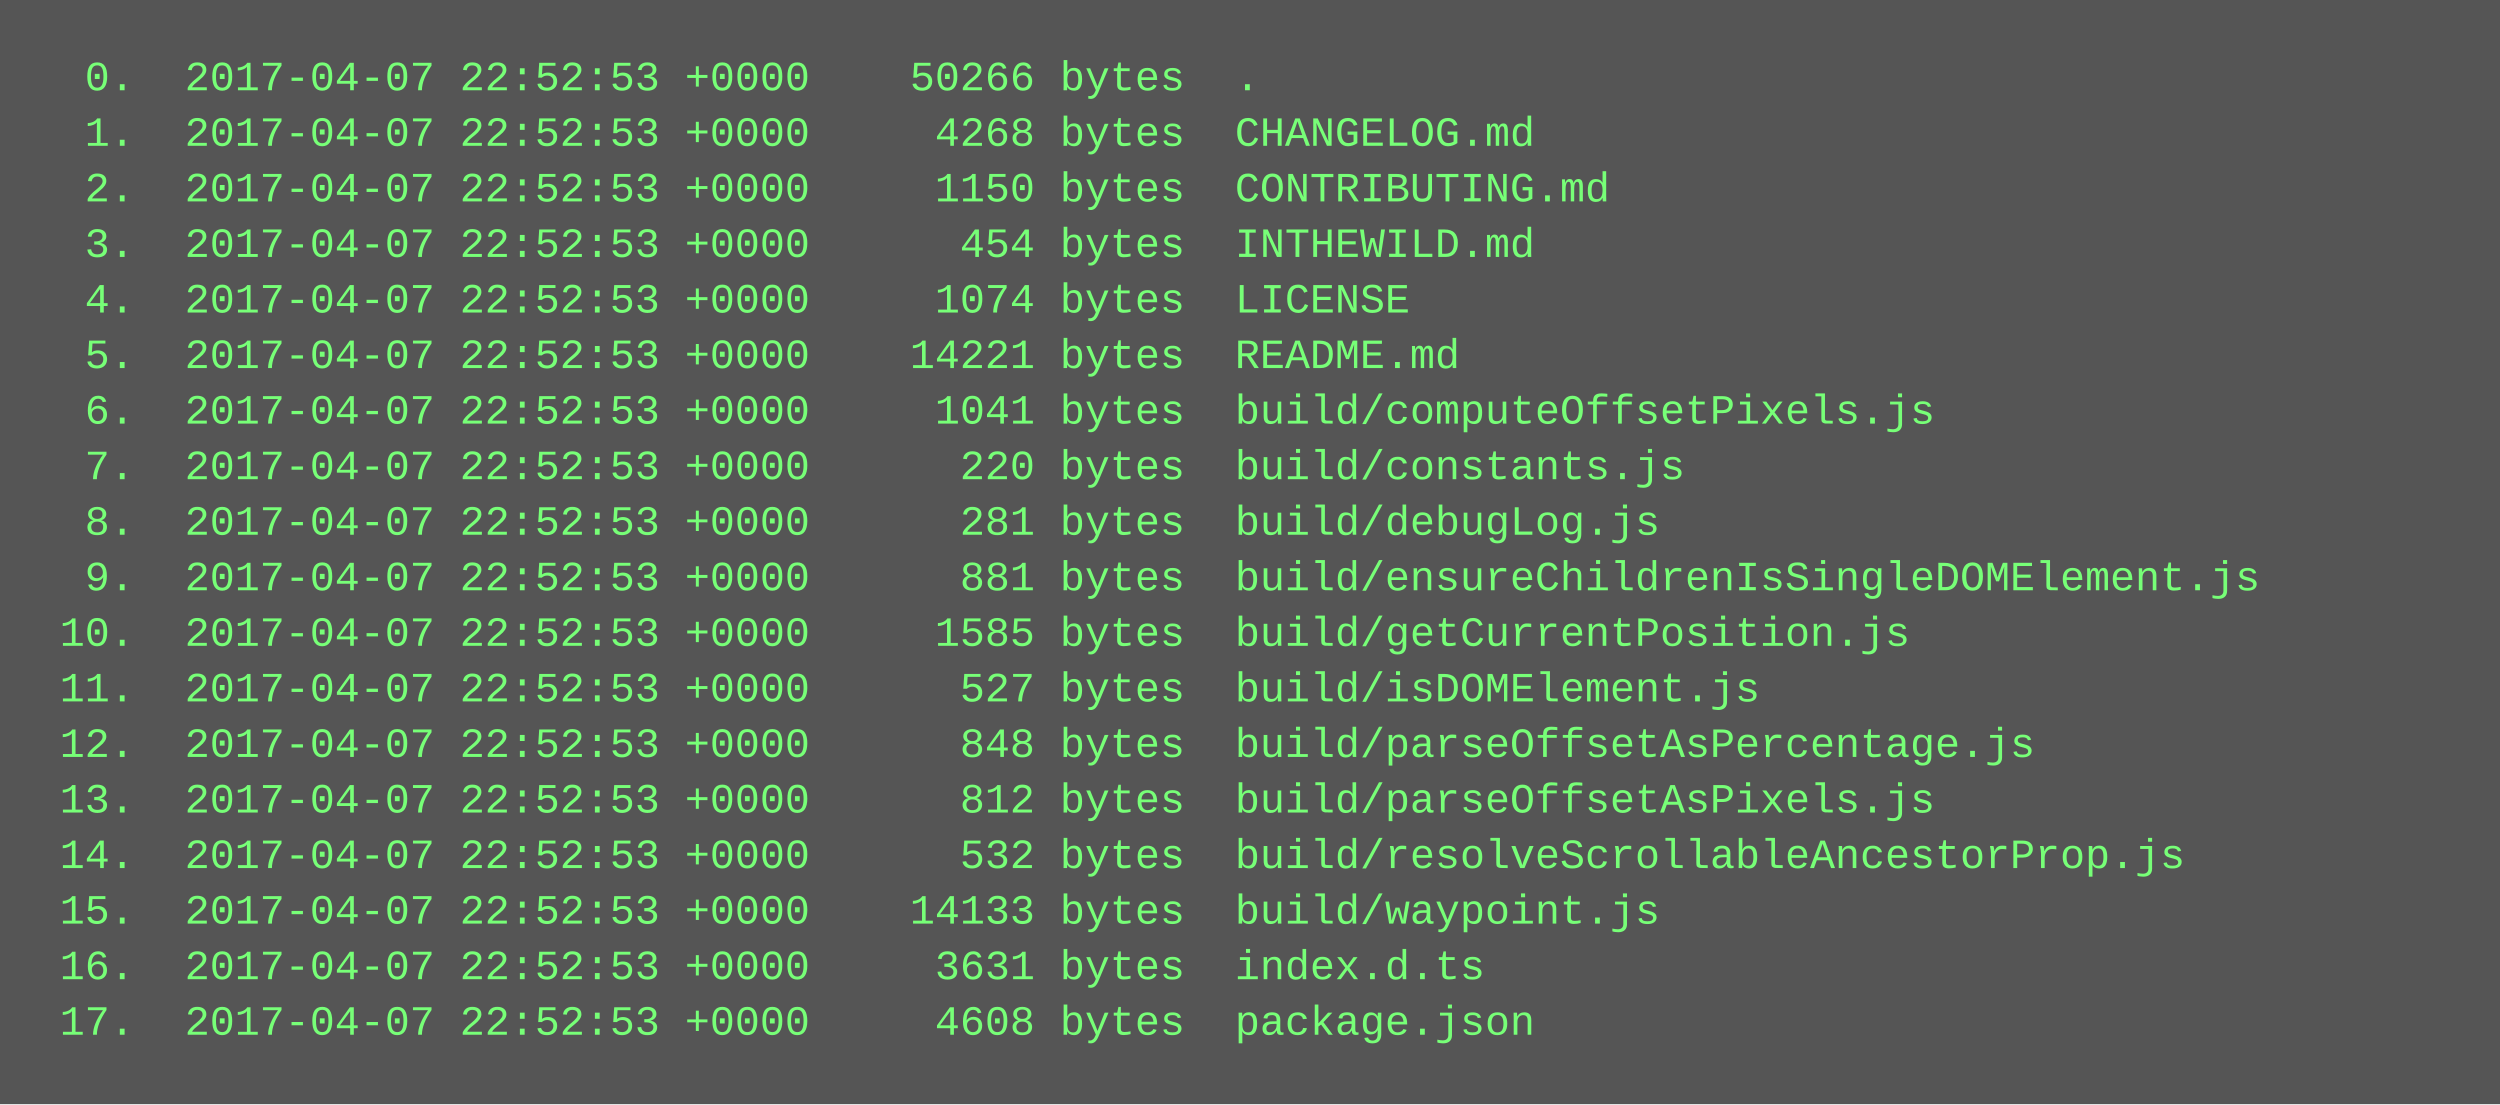
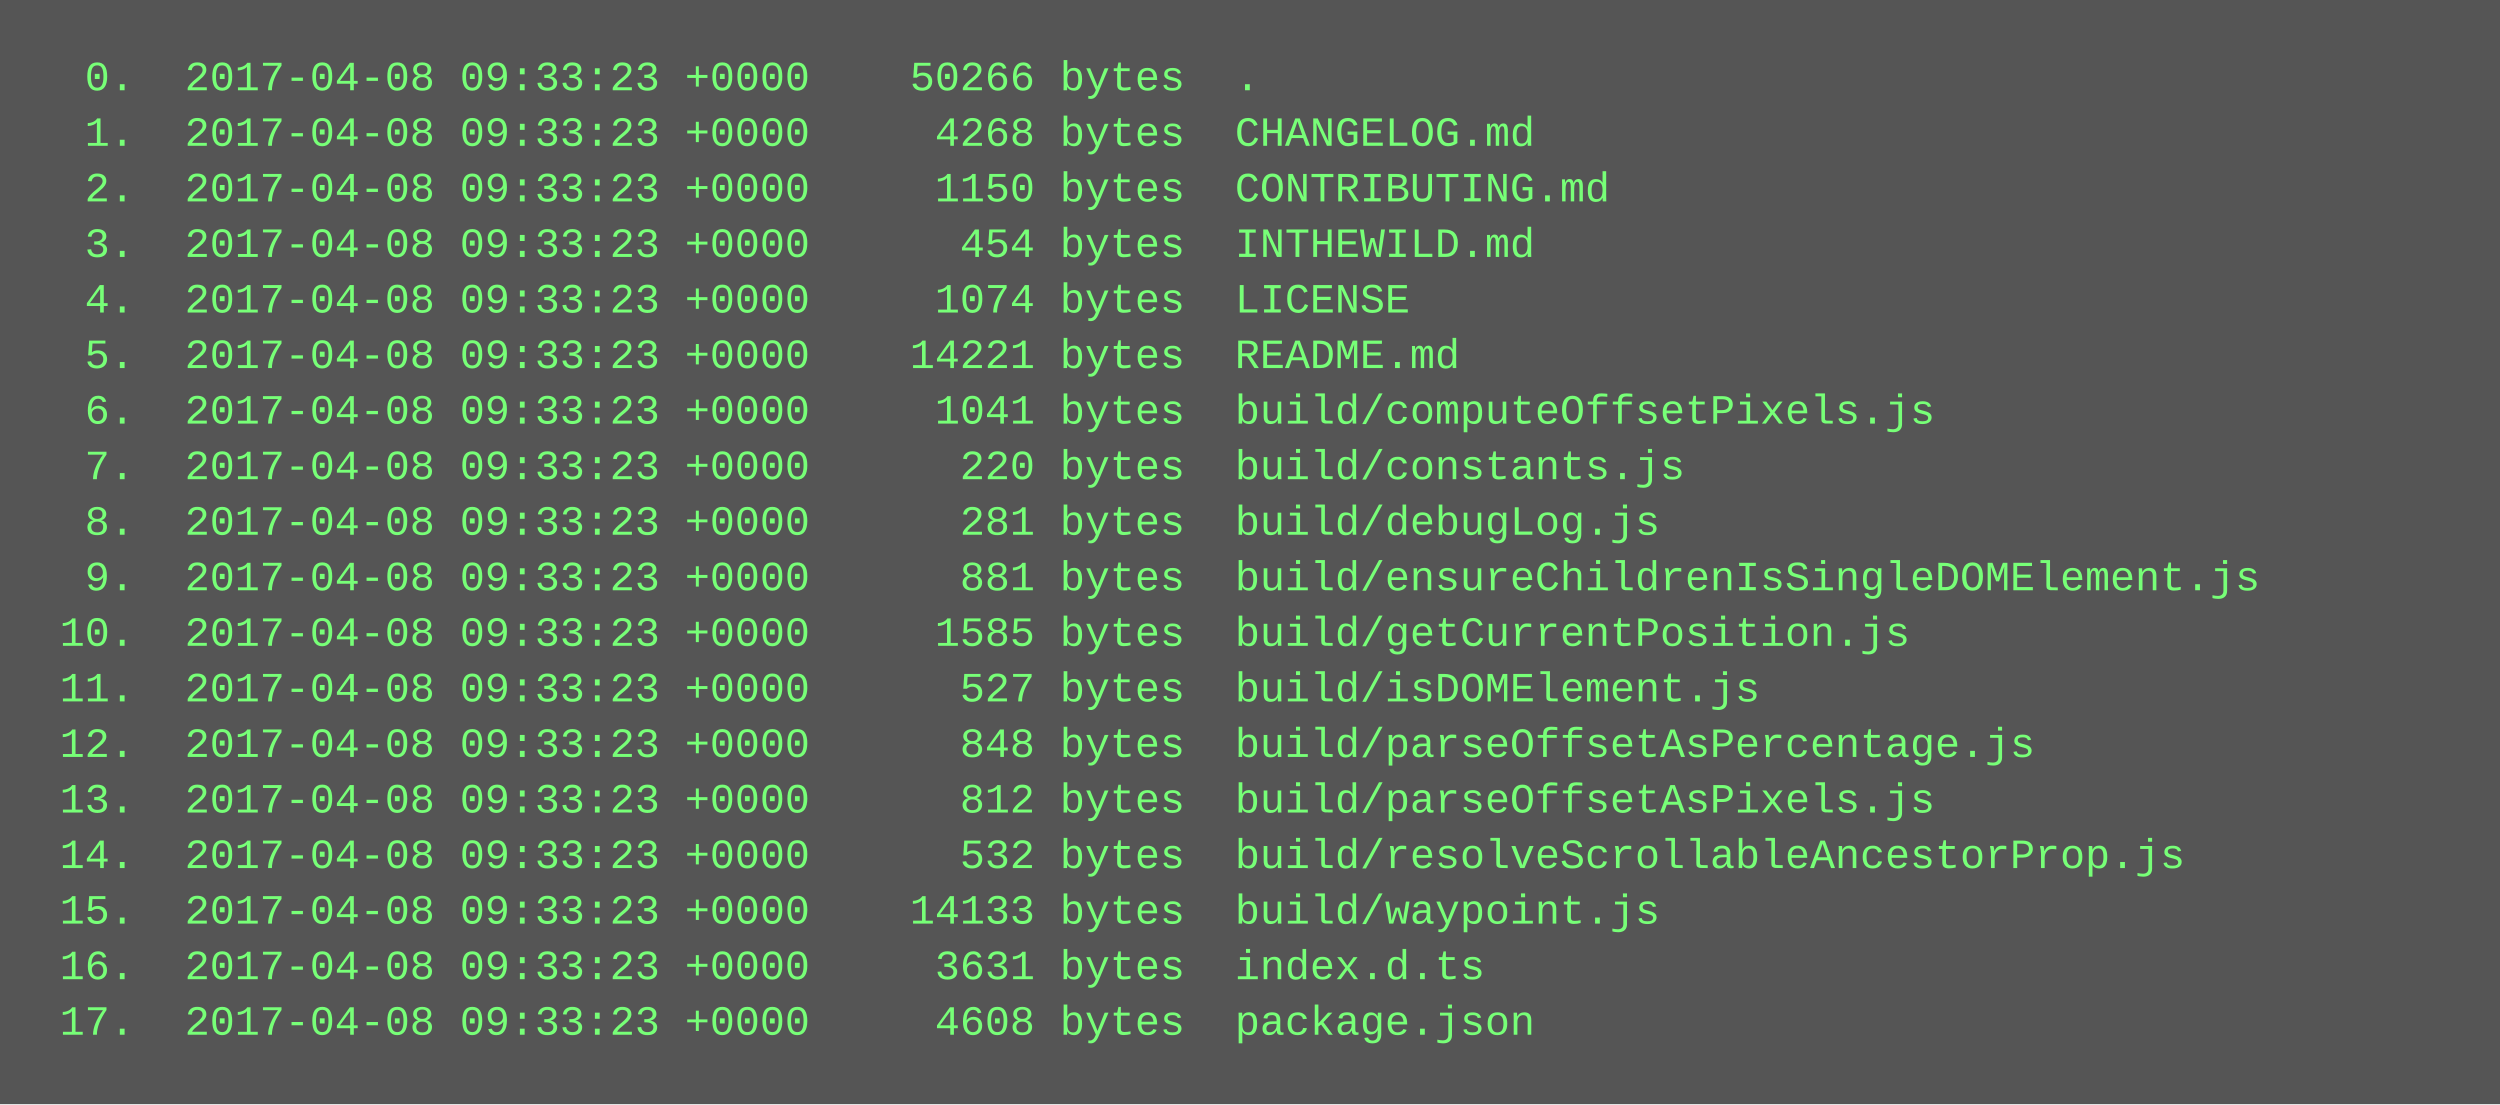
<svg xmlns="http://www.w3.org/2000/svg" height="318" width="720">
  <rect height="318" fill="#555" width="720" />
  <text fill="#7f7" font-family="Courier New" font-size="12" xml:space="preserve">
-     <tspan x="10" y="26">  0.  2017-04-07 22:52:53 +0000    50266 bytes  .</tspan>
-     <tspan x="10" y="42">  1.  2017-04-07 22:52:53 +0000     4268 bytes  CHANGELOG.md</tspan>
-     <tspan x="10" y="58">  2.  2017-04-07 22:52:53 +0000     1150 bytes  CONTRIBUTING.md</tspan>
-     <tspan x="10" y="74">  3.  2017-04-07 22:52:53 +0000      454 bytes  INTHEWILD.md</tspan>
-     <tspan x="10" y="90">  4.  2017-04-07 22:52:53 +0000     1074 bytes  LICENSE</tspan>
-     <tspan x="10" y="106">  5.  2017-04-07 22:52:53 +0000    14221 bytes  README.md</tspan>
-     <tspan x="10" y="122">  6.  2017-04-07 22:52:53 +0000     1041 bytes  build/computeOffsetPixels.js</tspan>
-     <tspan x="10" y="138">  7.  2017-04-07 22:52:53 +0000      220 bytes  build/constants.js</tspan>
-     <tspan x="10" y="154">  8.  2017-04-07 22:52:53 +0000      281 bytes  build/debugLog.js</tspan>
-     <tspan x="10" y="170">  9.  2017-04-07 22:52:53 +0000      881 bytes  build/ensureChildrenIsSingleDOMElement.js</tspan>
-     <tspan x="10" y="186"> 10.  2017-04-07 22:52:53 +0000     1585 bytes  build/getCurrentPosition.js</tspan>
-     <tspan x="10" y="202"> 11.  2017-04-07 22:52:53 +0000      527 bytes  build/isDOMElement.js</tspan>
-     <tspan x="10" y="218"> 12.  2017-04-07 22:52:53 +0000      848 bytes  build/parseOffsetAsPercentage.js</tspan>
-     <tspan x="10" y="234"> 13.  2017-04-07 22:52:53 +0000      812 bytes  build/parseOffsetAsPixels.js</tspan>
-     <tspan x="10" y="250"> 14.  2017-04-07 22:52:53 +0000      532 bytes  build/resolveScrollableAncestorProp.js</tspan>
-     <tspan x="10" y="266"> 15.  2017-04-07 22:52:53 +0000    14133 bytes  build/waypoint.js</tspan>
-     <tspan x="10" y="282"> 16.  2017-04-07 22:52:53 +0000     3631 bytes  index.d.ts</tspan>
-     <tspan x="10" y="298"> 17.  2017-04-07 22:52:53 +0000     4608 bytes  package.json</tspan>
+     <tspan x="10" y="26">  0.  2017-04-08 09:33:23 +0000    50266 bytes  .</tspan>
+     <tspan x="10" y="42">  1.  2017-04-08 09:33:23 +0000     4268 bytes  CHANGELOG.md</tspan>
+     <tspan x="10" y="58">  2.  2017-04-08 09:33:23 +0000     1150 bytes  CONTRIBUTING.md</tspan>
+     <tspan x="10" y="74">  3.  2017-04-08 09:33:23 +0000      454 bytes  INTHEWILD.md</tspan>
+     <tspan x="10" y="90">  4.  2017-04-08 09:33:23 +0000     1074 bytes  LICENSE</tspan>
+     <tspan x="10" y="106">  5.  2017-04-08 09:33:23 +0000    14221 bytes  README.md</tspan>
+     <tspan x="10" y="122">  6.  2017-04-08 09:33:23 +0000     1041 bytes  build/computeOffsetPixels.js</tspan>
+     <tspan x="10" y="138">  7.  2017-04-08 09:33:23 +0000      220 bytes  build/constants.js</tspan>
+     <tspan x="10" y="154">  8.  2017-04-08 09:33:23 +0000      281 bytes  build/debugLog.js</tspan>
+     <tspan x="10" y="170">  9.  2017-04-08 09:33:23 +0000      881 bytes  build/ensureChildrenIsSingleDOMElement.js</tspan>
+     <tspan x="10" y="186"> 10.  2017-04-08 09:33:23 +0000     1585 bytes  build/getCurrentPosition.js</tspan>
+     <tspan x="10" y="202"> 11.  2017-04-08 09:33:23 +0000      527 bytes  build/isDOMElement.js</tspan>
+     <tspan x="10" y="218"> 12.  2017-04-08 09:33:23 +0000      848 bytes  build/parseOffsetAsPercentage.js</tspan>
+     <tspan x="10" y="234"> 13.  2017-04-08 09:33:23 +0000      812 bytes  build/parseOffsetAsPixels.js</tspan>
+     <tspan x="10" y="250"> 14.  2017-04-08 09:33:23 +0000      532 bytes  build/resolveScrollableAncestorProp.js</tspan>
+     <tspan x="10" y="266"> 15.  2017-04-08 09:33:23 +0000    14133 bytes  build/waypoint.js</tspan>
+     <tspan x="10" y="282"> 16.  2017-04-08 09:33:23 +0000     3631 bytes  index.d.ts</tspan>
+     <tspan x="10" y="298"> 17.  2017-04-08 09:33:23 +0000     4608 bytes  package.json</tspan>
  </text>
</svg>
